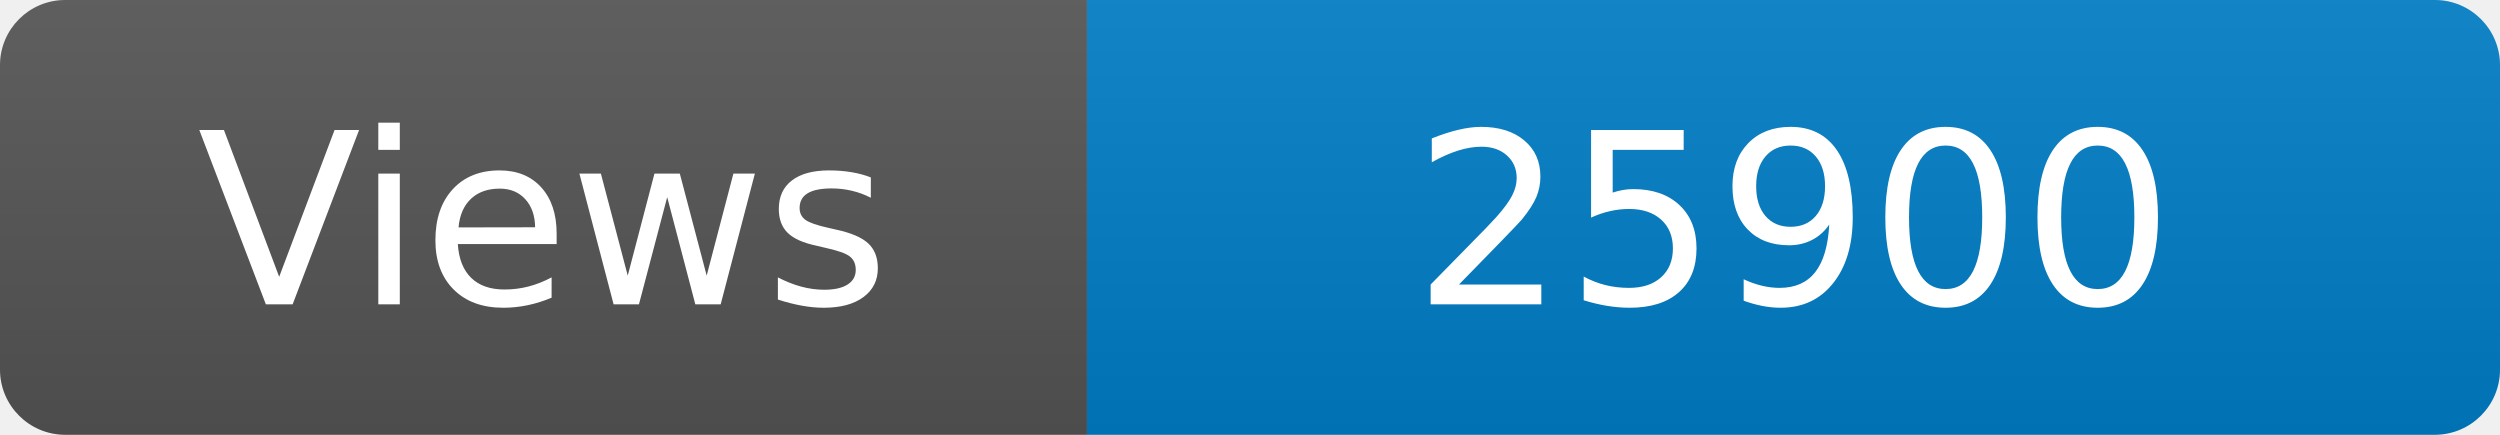
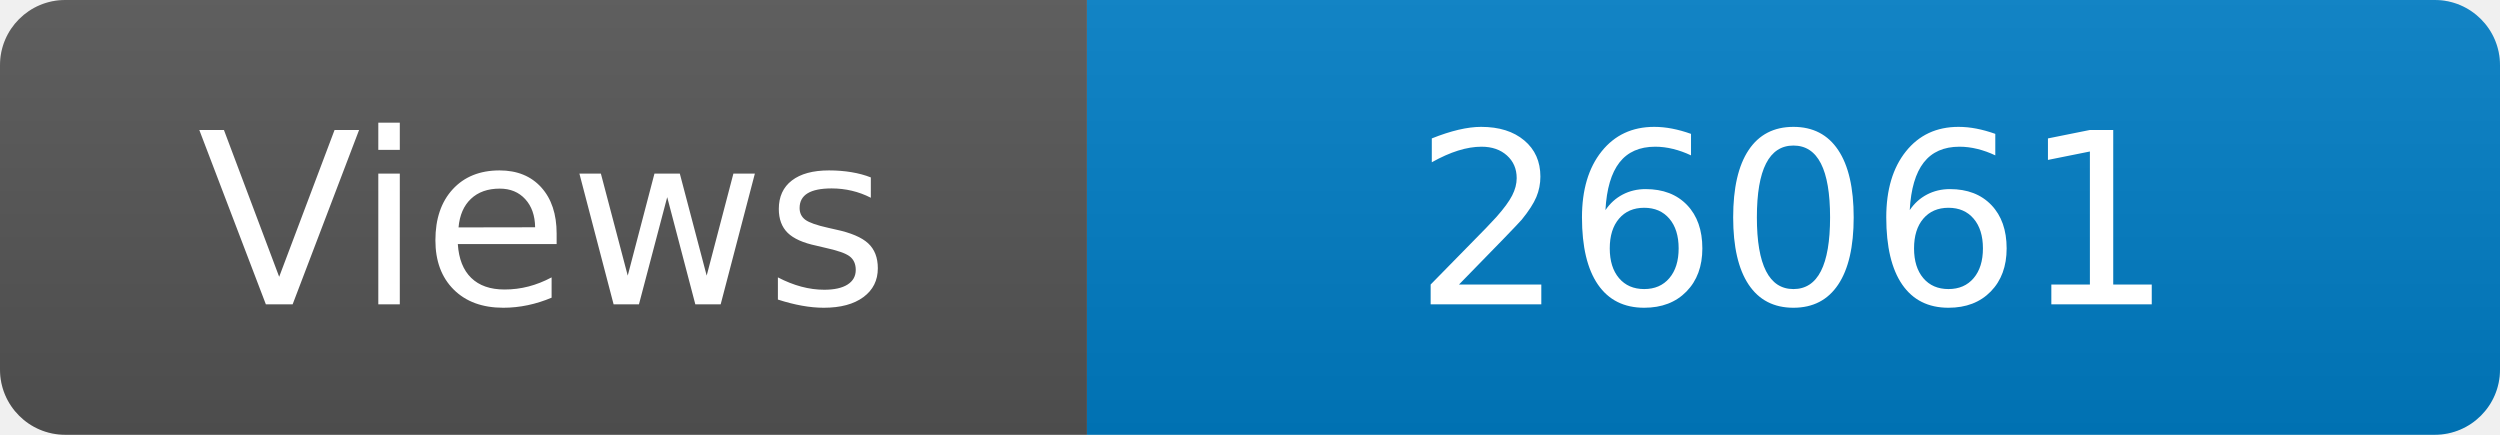
<svg xmlns="http://www.w3.org/2000/svg" width="115" height="20" role="img" aria-label="Maintained?: yes">
  <linearGradient id="s" x2="0" y2="100%">
    <stop offset="0" stop-color="#bbb" stop-opacity=".1" />
    <stop offset="1" stop-opacity=".1" />
  </linearGradient>
  <clipPath id="r">
    <rect width="115" height="20" rx="3" fill="#fff" />
  </clipPath>
  <g clip-path="url(#r)">
    <rect width="50" height="20" fill="#555" />
    <rect x="50" width="160" height="20" fill="#007ec6" />
    <rect width="115" height="20" fill="url(#s)" />
  </g>
  <g fill="#fff" text-anchor="middle" font-family="Verdana,Geneva,DejaVu Sans,sans-serif" font-size="110">
    <text x="250" y="140" transform="scale(.1)" fill="#fff">Views</text>
-     <text x="825" y="140" transform="scale(.1)" fill="#fff">25900</text>
+     <text x="825" y="140" transform="scale(.1)" fill="#fff">26061</text>
  </g>
</svg>
